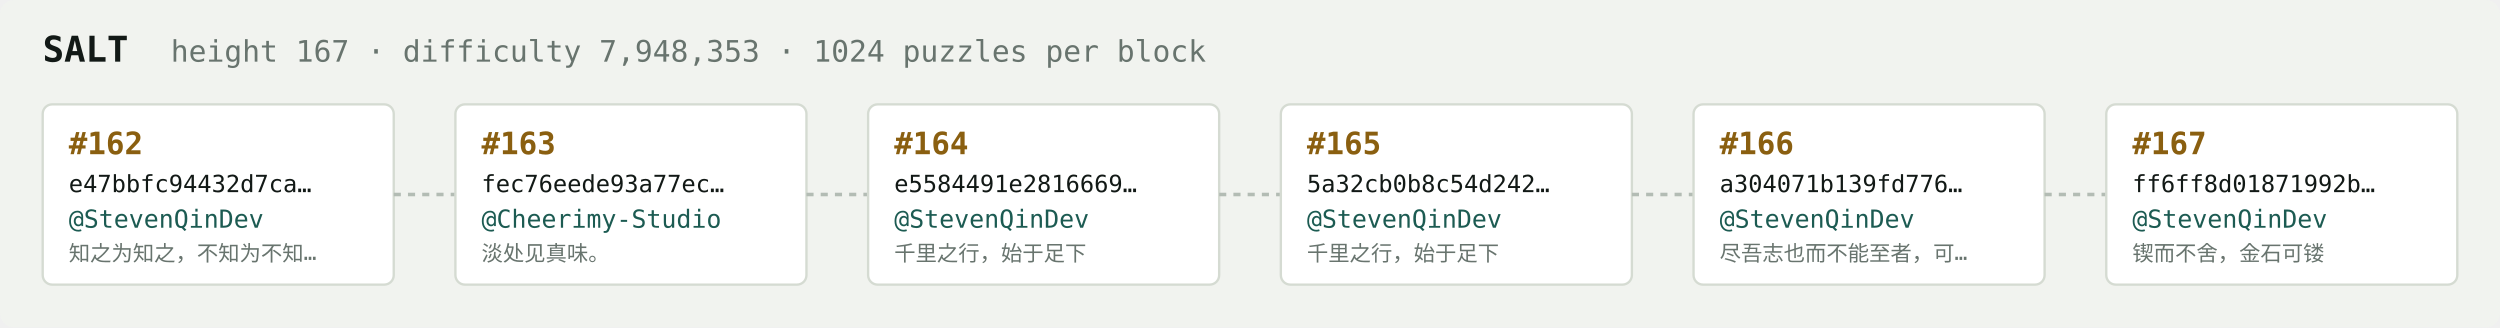
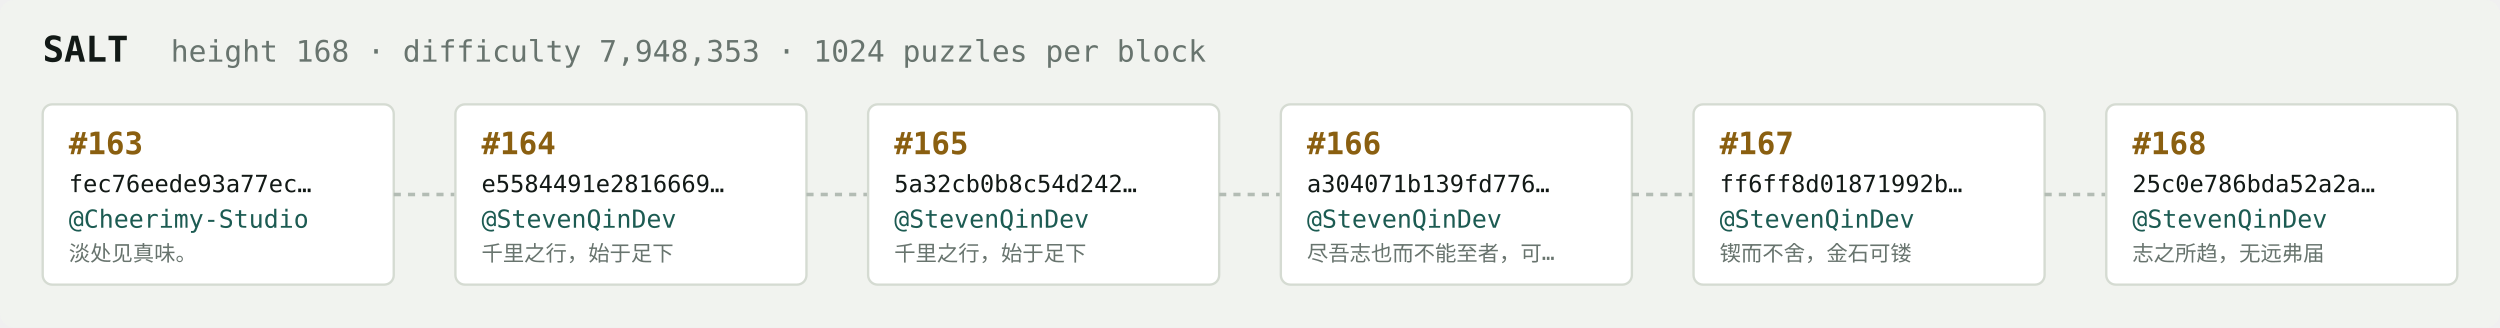
<svg xmlns="http://www.w3.org/2000/svg" width="1054" height="138" viewBox="0 0 1054 138" font-family="ui-monospace,SFMono-Regular,Menlo,monospace">
  <rect fill="#f1f3ef" width="1054" height="138" rx="6" />
  <text x="18" y="26" fill="#121916" font-size="15" font-weight="700">SALT</text>
-   <text x="72" y="26" fill="#68746e" font-size="12.5">height 167 · difficulty 7,948,353 · 1024 puzzles per block</text>
+   <text x="72" y="26" fill="#68746e" font-size="12.5">height 168 · difficulty 7,948,353 · 1024 puzzles per block</text>
  <rect x="18" y="44" width="148" height="76" rx="4" fill="#ffffff" stroke="#d5dbd2" stroke-width="1" />
-   <text x="29" y="65" fill="#8a5f10" font-size="13" font-weight="700">#162</text>
-   <text x="29" y="81" fill="#121916" font-size="10">e47bbfc94432d7ca…</text>
-   <text x="29" y="96" fill="#1c5b52" font-size="10.5">@StevenQinDev</text>
-   <text x="29" y="110" fill="#68746e" font-size="9">知之为知之，不知为不知…</text>
+   <text x="29" y="65" fill="#8a5f10" font-size="13" font-weight="700">#163</text>
+   <text x="29" y="81" fill="#121916" font-size="10">fec76eede93a77ec…</text>
+   <text x="29" y="96" fill="#1c5b52" font-size="10.5">@Cheerimy-Studio</text>
+   <text x="29" y="110" fill="#68746e" font-size="9">淡处见真味。</text>
  <line x1="166" y1="82.0" x2="192" y2="82.0" stroke="#b3bcb4" stroke-width="1.5" stroke-dasharray="3 3" />
  <rect x="192" y="44" width="148" height="76" rx="4" fill="#ffffff" stroke="#d5dbd2" stroke-width="1" />
-   <text x="203" y="65" fill="#8a5f10" font-size="13" font-weight="700">#163</text>
-   <text x="203" y="81" fill="#121916" font-size="10">fec76eede93a77ec…</text>
-   <text x="203" y="96" fill="#1c5b52" font-size="10.5">@Cheerimy-Studio</text>
-   <text x="203" y="110" fill="#68746e" font-size="9">淡处见真味。</text>
+   <text x="203" y="65" fill="#8a5f10" font-size="13" font-weight="700">#164</text>
+   <text x="203" y="81" fill="#121916" font-size="10">e5584491e2816669…</text>
+   <text x="203" y="96" fill="#1c5b52" font-size="10.5">@StevenQinDev</text>
+   <text x="203" y="110" fill="#68746e" font-size="9">千里之行，始于足下</text>
  <line x1="340" y1="82.0" x2="366" y2="82.0" stroke="#b3bcb4" stroke-width="1.5" stroke-dasharray="3 3" />
  <rect x="366" y="44" width="148" height="76" rx="4" fill="#ffffff" stroke="#d5dbd2" stroke-width="1" />
-   <text x="377" y="65" fill="#8a5f10" font-size="13" font-weight="700">#164</text>
-   <text x="377" y="81" fill="#121916" font-size="10">e5584491e2816669…</text>
+   <text x="377" y="65" fill="#8a5f10" font-size="13" font-weight="700">#165</text>
+   <text x="377" y="81" fill="#121916" font-size="10">5a32cb0b8c54d242…</text>
  <text x="377" y="96" fill="#1c5b52" font-size="10.5">@StevenQinDev</text>
  <text x="377" y="110" fill="#68746e" font-size="9">千里之行，始于足下</text>
  <line x1="514" y1="82.0" x2="540" y2="82.0" stroke="#b3bcb4" stroke-width="1.5" stroke-dasharray="3 3" />
  <rect x="540" y="44" width="148" height="76" rx="4" fill="#ffffff" stroke="#d5dbd2" stroke-width="1" />
-   <text x="551" y="65" fill="#8a5f10" font-size="13" font-weight="700">#165</text>
-   <text x="551" y="81" fill="#121916" font-size="10">5a32cb0b8c54d242…</text>
+   <text x="551" y="65" fill="#8a5f10" font-size="13" font-weight="700">#166</text>
+   <text x="551" y="81" fill="#121916" font-size="10">a304071b139fd776…</text>
  <text x="551" y="96" fill="#1c5b52" font-size="10.5">@StevenQinDev</text>
-   <text x="551" y="110" fill="#68746e" font-size="9">千里之行，始于足下</text>
+   <text x="551" y="110" fill="#68746e" font-size="9">尽吾志也而不能至者，可…</text>
  <line x1="688" y1="82.0" x2="714" y2="82.0" stroke="#b3bcb4" stroke-width="1.5" stroke-dasharray="3 3" />
  <rect x="714" y="44" width="148" height="76" rx="4" fill="#ffffff" stroke="#d5dbd2" stroke-width="1" />
-   <text x="725" y="65" fill="#8a5f10" font-size="13" font-weight="700">#166</text>
-   <text x="725" y="81" fill="#121916" font-size="10">a304071b139fd776…</text>
+   <text x="725" y="65" fill="#8a5f10" font-size="13" font-weight="700">#167</text>
+   <text x="725" y="81" fill="#121916" font-size="10">ff6ff8d01871992b…</text>
  <text x="725" y="96" fill="#1c5b52" font-size="10.5">@StevenQinDev</text>
-   <text x="725" y="110" fill="#68746e" font-size="9">尽吾志也而不能至者，可…</text>
+   <text x="725" y="110" fill="#68746e" font-size="9">锲而不舍，金石可镂</text>
  <line x1="862" y1="82.0" x2="888" y2="82.0" stroke="#b3bcb4" stroke-width="1.5" stroke-dasharray="3 3" />
  <rect x="888" y="44" width="148" height="76" rx="4" fill="#ffffff" stroke="#d5dbd2" stroke-width="1" />
-   <text x="899" y="65" fill="#8a5f10" font-size="13" font-weight="700">#167</text>
-   <text x="899" y="81" fill="#121916" font-size="10">ff6ff8d01871992b…</text>
+   <text x="899" y="65" fill="#8a5f10" font-size="13" font-weight="700">#168</text>
+   <text x="899" y="81" fill="#121916" font-size="10">25c0e786bda52a2a…</text>
  <text x="899" y="96" fill="#1c5b52" font-size="10.5">@StevenQinDev</text>
-   <text x="899" y="110" fill="#68746e" font-size="9">锲而不舍，金石可镂</text>
+   <text x="899" y="110" fill="#68746e" font-size="9">志之所趋，无远弗届</text>
</svg>
